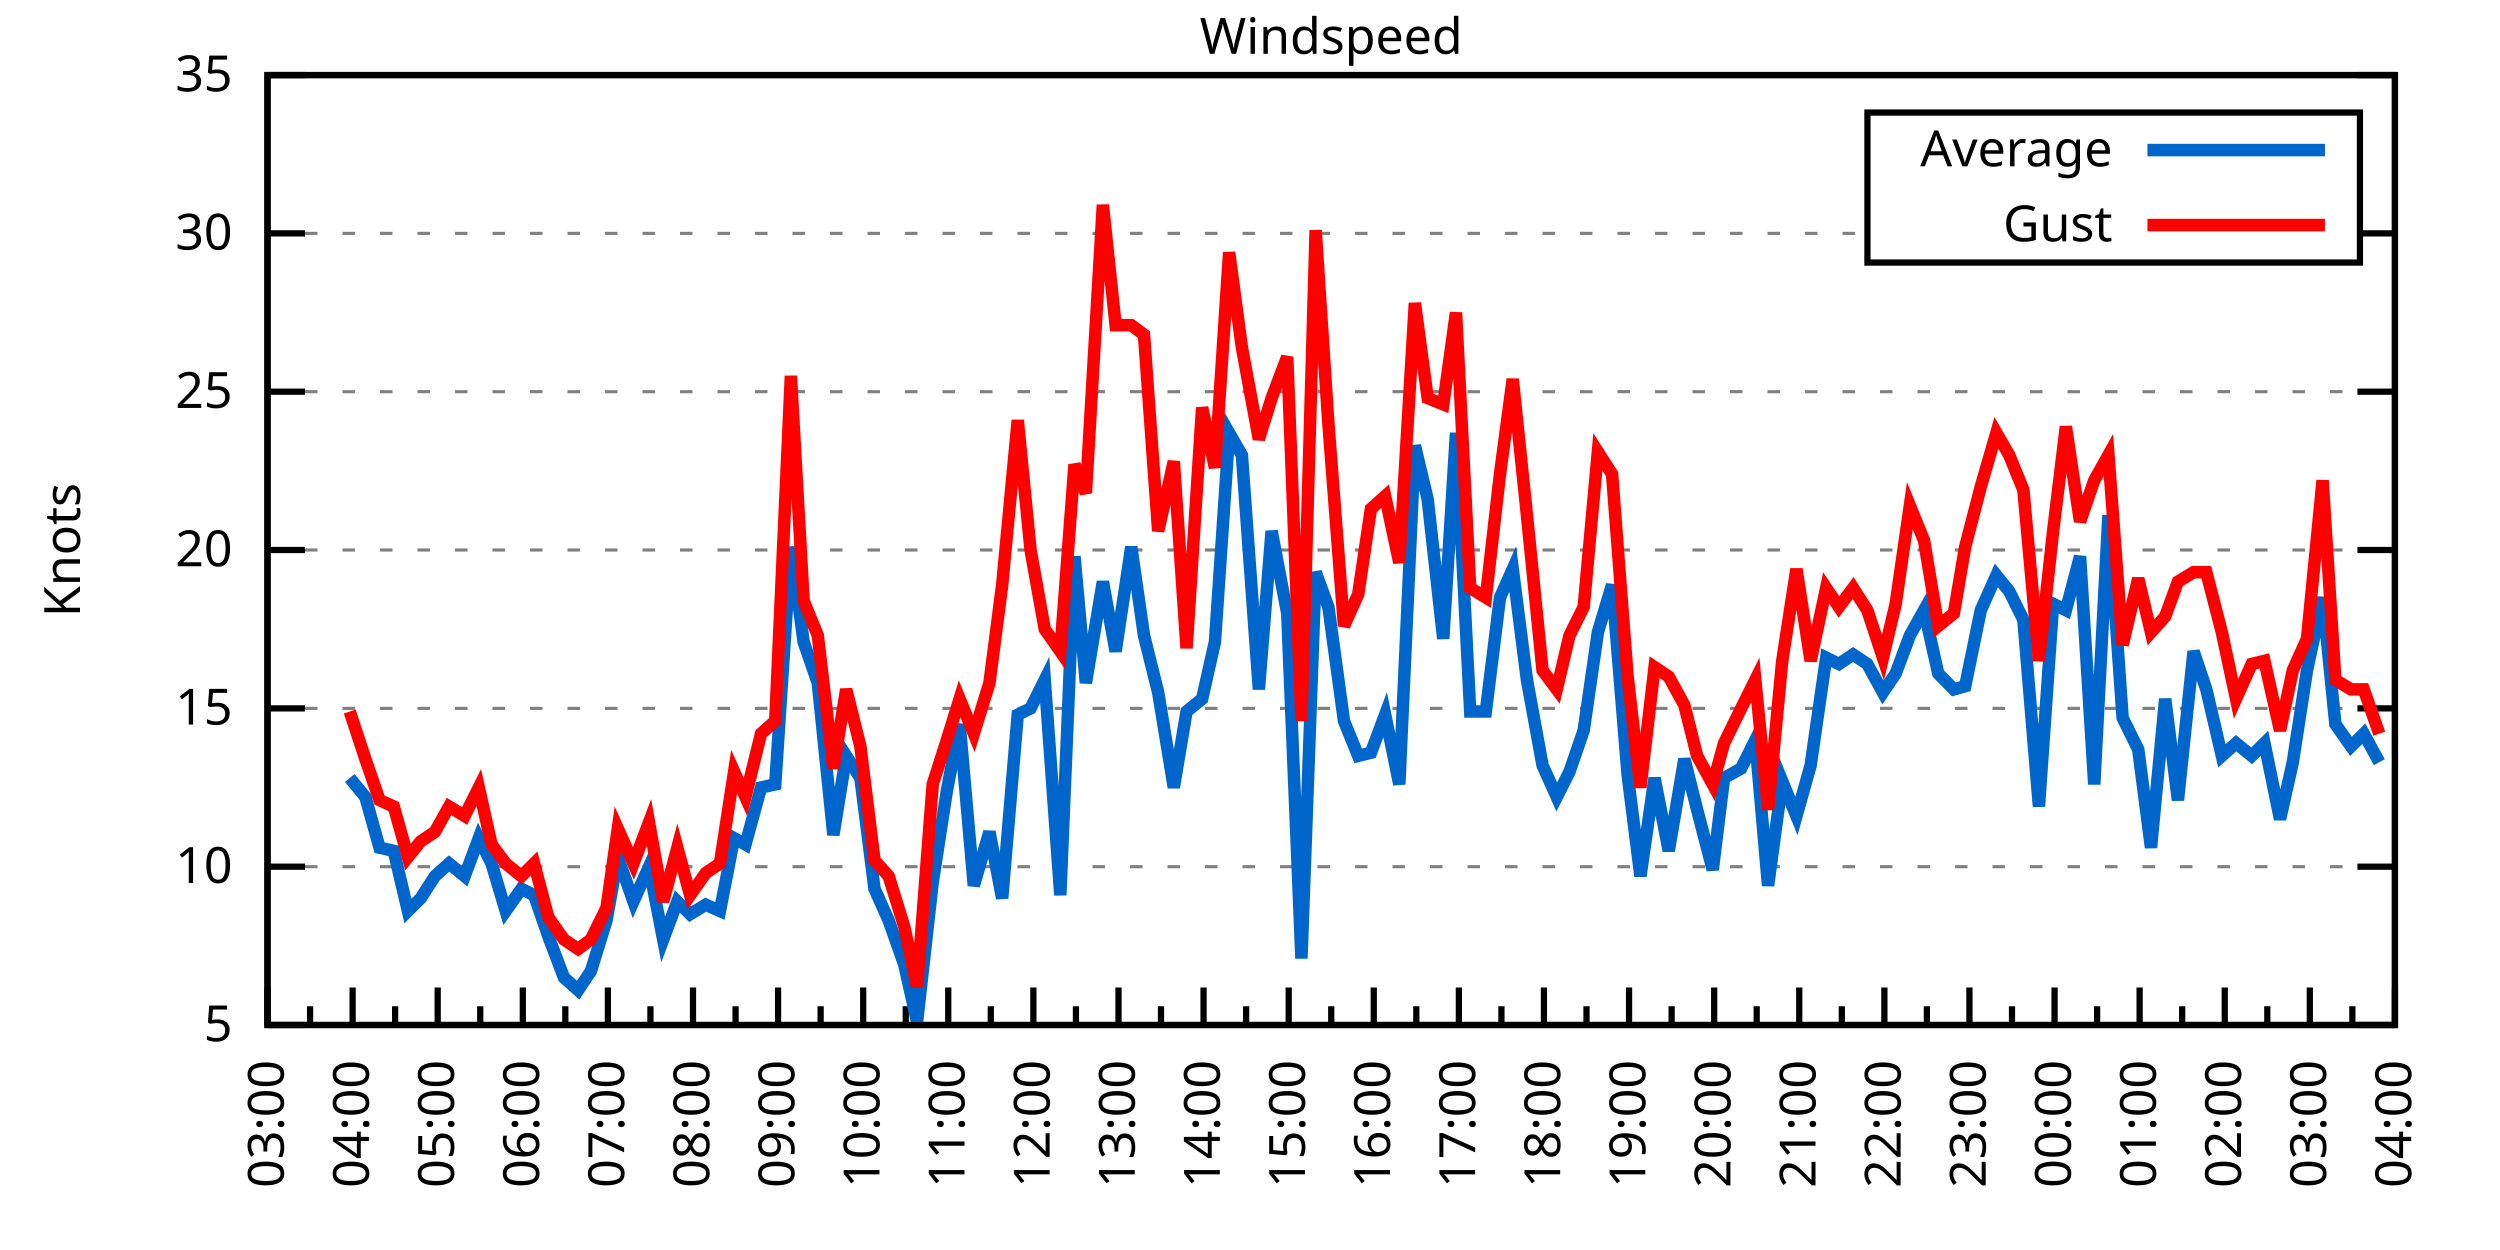
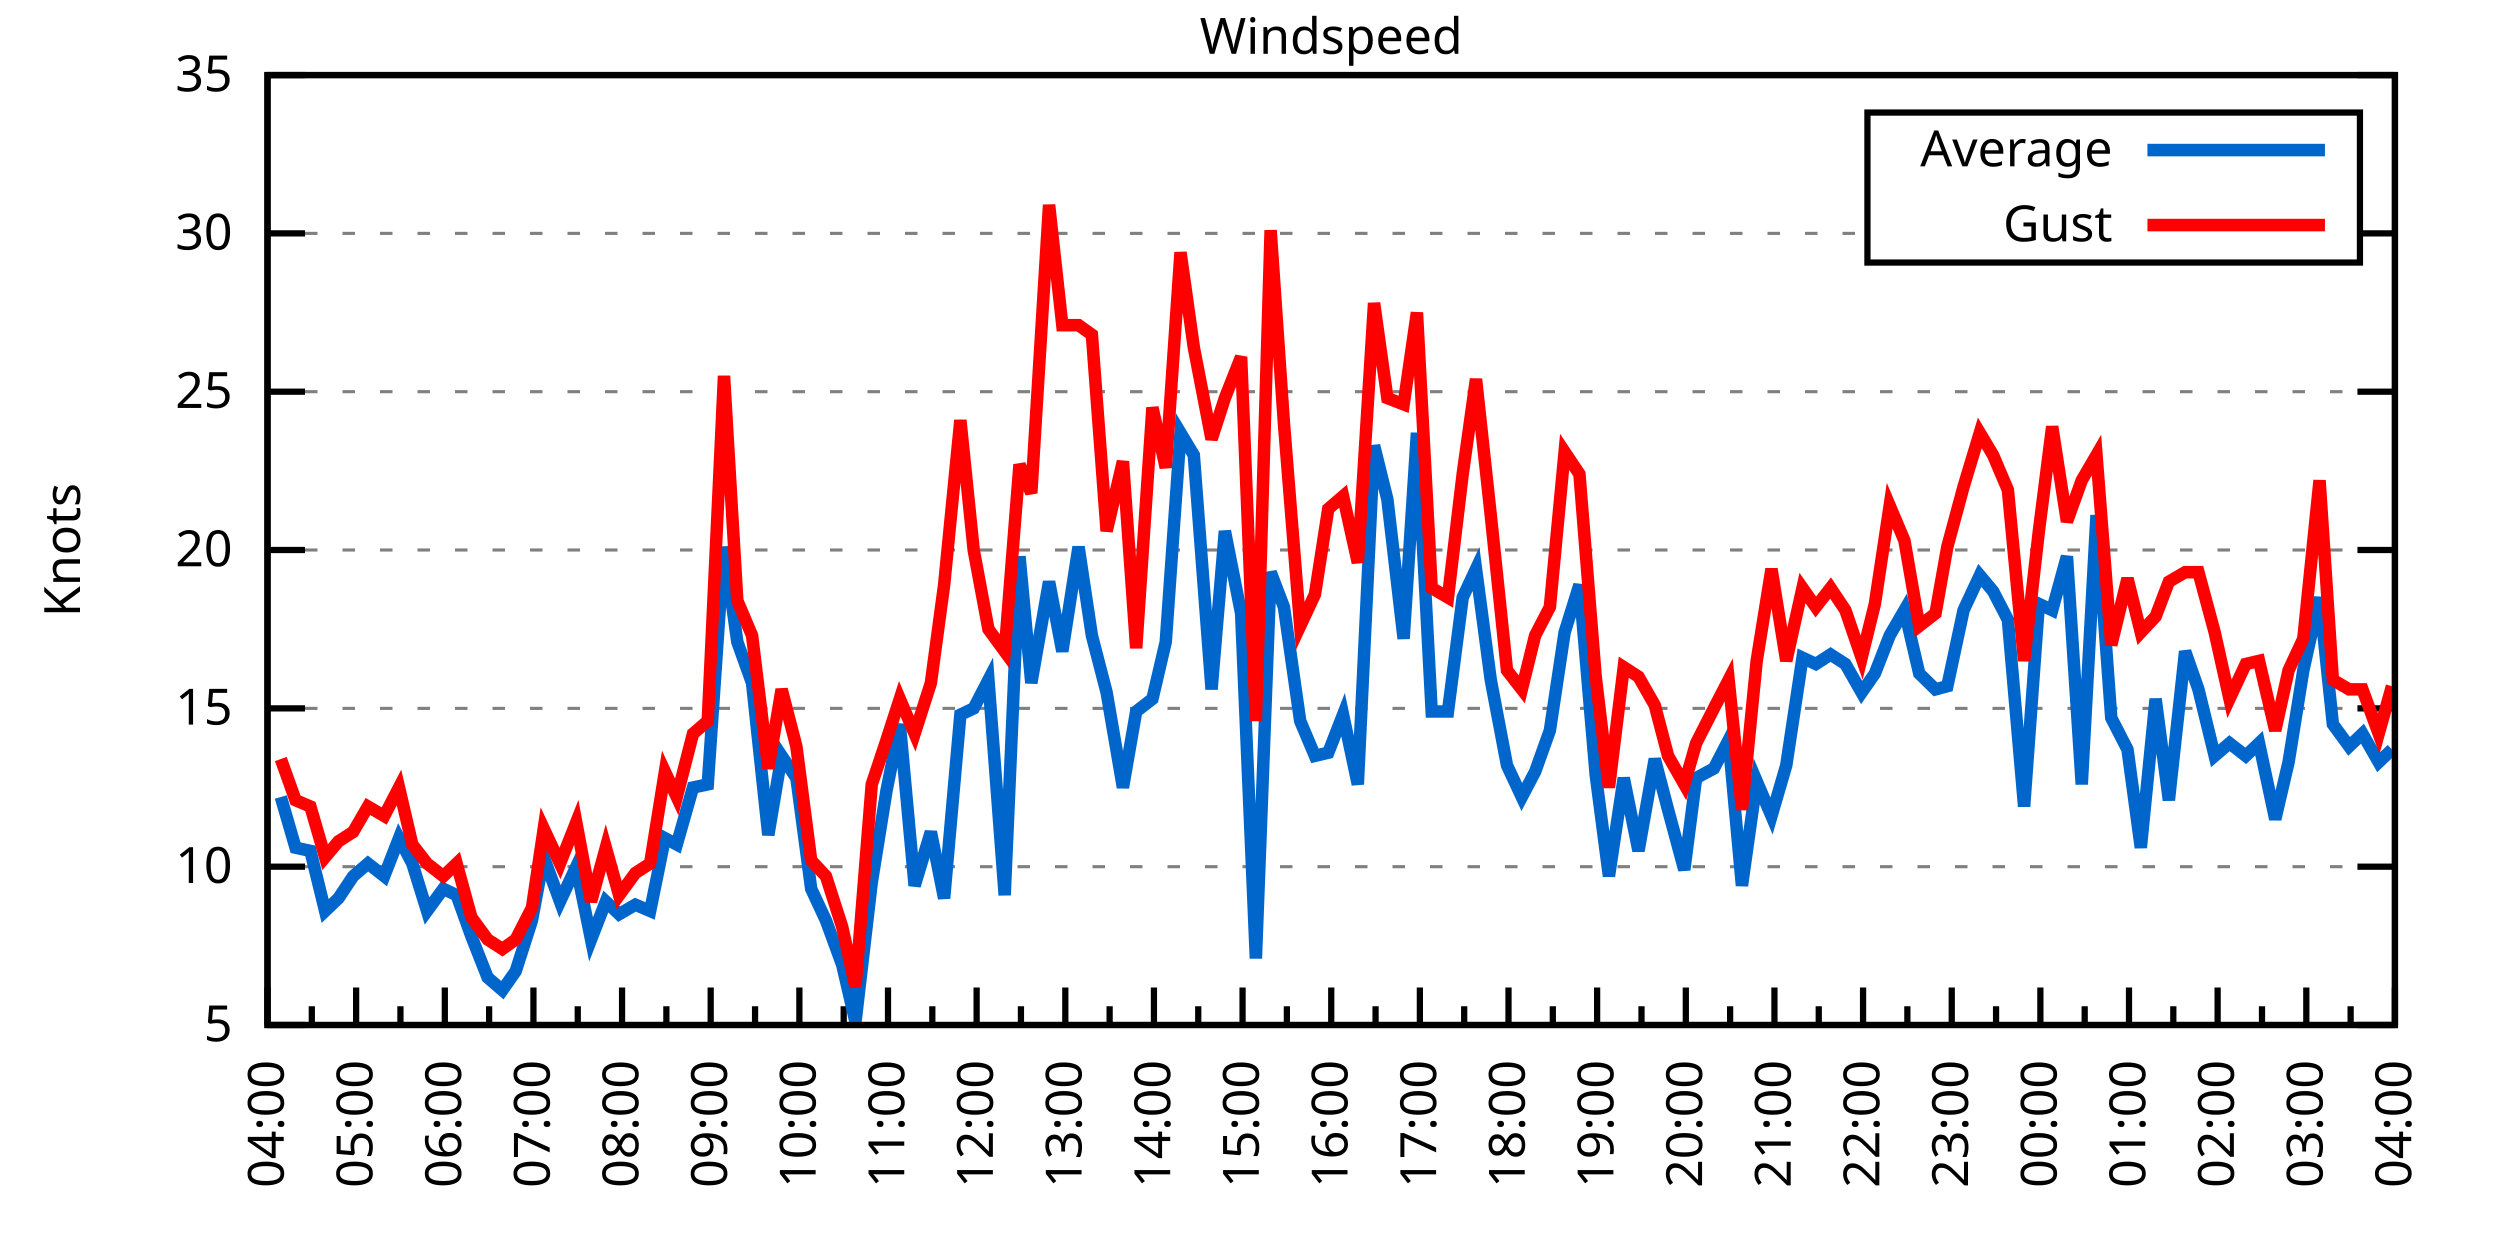
<svg xmlns="http://www.w3.org/2000/svg" xmlns:xlink="http://www.w3.org/1999/xlink" width="400" height="200" viewBox="0 0 400 200">
  <g id="gnuplot_canvas">
    <rect x="0" y="0" width="400" height="200" fill="none" />
    <defs>
      <circle id="gpDot" r="0.5" stroke-width="0.5" stroke="currentColor" />
      <path id="gpPt0" stroke-width="0.333" stroke="currentColor" d="M-1,0 h2 M0,-1 v2" />
      <path id="gpPt1" stroke-width="0.333" stroke="currentColor" d="M-1,-1 L1,1 M1,-1 L-1,1" />
      <path id="gpPt2" stroke-width="0.333" stroke="currentColor" d="M-1,0 L1,0 M0,-1 L0,1 M-1,-1 L1,1 M-1,1 L1,-1" />
      <rect id="gpPt3" stroke-width="0.333" stroke="currentColor" x="-1" y="-1" width="2" height="2" />
      <rect id="gpPt4" stroke-width="0.333" stroke="currentColor" fill="currentColor" x="-1" y="-1" width="2" height="2" />
      <circle id="gpPt5" stroke-width="0.333" stroke="currentColor" cx="0" cy="0" r="1" />
      <use xlink:href="#gpPt5" id="gpPt6" fill="currentColor" stroke="none" />
      <path id="gpPt7" stroke-width="0.333" stroke="currentColor" d="M0,-1.33 L-1.33,0.67 L1.33,0.67 z" />
      <use xlink:href="#gpPt7" id="gpPt8" fill="currentColor" stroke="none" />
      <use xlink:href="#gpPt7" id="gpPt9" stroke="currentColor" transform="rotate(180)" />
      <use xlink:href="#gpPt9" id="gpPt10" fill="currentColor" stroke="none" />
      <use xlink:href="#gpPt3" id="gpPt11" stroke="currentColor" transform="rotate(45)" />
      <use xlink:href="#gpPt11" id="gpPt12" fill="currentColor" stroke="none" />
      <path id="gpPt13" stroke-width="0.333" stroke="currentColor" d="M0,1.330 L1.265,0.411 L0.782,-1.067 L-0.782,-1.076 L-1.265,0.411 z" />
      <use xlink:href="#gpPt13" id="gpPt14" fill="currentColor" stroke="none" />
      <filter id="textbox" filterUnits="objectBoundingBox" x="0" y="0" height="1" width="1">
        <feFlood flood-color="white" flood-opacity="1" result="bgnd" />
        <feComposite in="SourceGraphic" in2="bgnd" operator="atop" />
      </filter>
      <filter id="greybox" filterUnits="objectBoundingBox" x="0" y="0" height="1" width="1">
        <feFlood flood-color="lightgrey" flood-opacity="1" result="grey" />
        <feComposite in="SourceGraphic" in2="grey" operator="atop" />
      </filter>
    </defs>
    <g fill="none" color="white" stroke="currentColor" stroke-width="1.00" stroke-linecap="butt" stroke-linejoin="miter">
</g>
    <g fill="none" color="black" stroke="currentColor" stroke-width="1.00" stroke-linecap="butt" stroke-linejoin="miter">
      <g stroke="none" shape-rendering="crispEdges">
        <polygon fill="rgb(255, 255, 255)" points="42.80,164.00 383.18,164.00 383.18,12.02 42.80,12.02 " />
      </g>
    </g>
    <g fill="none" color="black" stroke="currentColor" stroke-width="1.00" stroke-linecap="butt" stroke-linejoin="miter">
</g>
    <g fill="none" color="black" stroke="black" stroke-width="0.50" stroke-linecap="butt" stroke-linejoin="miter">
</g>
    <g fill="none" color="gray" stroke="currentColor" stroke-width="0.50" stroke-linecap="butt" stroke-linejoin="miter">
      <path stroke="gray" stroke-dasharray="2,4" class="gridline" d="M42.80,164.00 L383.19,164.00  " />
    </g>
    <g fill="none" color="gray" stroke="gray" stroke-width="1.00" stroke-linecap="butt" stroke-linejoin="miter">
</g>
    <g fill="none" color="black" stroke="currentColor" stroke-width="1.00" stroke-linecap="butt" stroke-linejoin="miter">
      <path stroke="black" d="M42.80,164.00 L48.80,164.00 M383.19,164.00 L377.19,164.00  " />
      <g transform="translate(37.20,166.60)" stroke="none" fill="black" font-family="Sans" font-size="8.00" text-anchor="end">
        <text>
          <tspan font-family="Sans"> 5</tspan>
        </text>
      </g>
    </g>
    <g fill="none" color="black" stroke="currentColor" stroke-width="1.00" stroke-linecap="butt" stroke-linejoin="miter">
</g>
    <g fill="none" color="black" stroke="black" stroke-width="0.50" stroke-linecap="butt" stroke-linejoin="miter">
</g>
    <g fill="none" color="gray" stroke="currentColor" stroke-width="0.50" stroke-linecap="butt" stroke-linejoin="miter">
      <path stroke="gray" stroke-dasharray="2,4" class="gridline" d="M42.80,138.67 L383.19,138.67  " />
    </g>
    <g fill="none" color="gray" stroke="gray" stroke-width="1.00" stroke-linecap="butt" stroke-linejoin="miter">
</g>
    <g fill="none" color="black" stroke="currentColor" stroke-width="1.00" stroke-linecap="butt" stroke-linejoin="miter">
      <path stroke="black" d="M42.80,138.67 L48.80,138.67 M383.19,138.67 L377.19,138.67  " />
      <g transform="translate(37.20,141.27)" stroke="none" fill="black" font-family="Sans" font-size="8.00" text-anchor="end">
        <text>
          <tspan font-family="Sans"> 10</tspan>
        </text>
      </g>
    </g>
    <g fill="none" color="black" stroke="currentColor" stroke-width="1.00" stroke-linecap="butt" stroke-linejoin="miter">
</g>
    <g fill="none" color="black" stroke="black" stroke-width="0.50" stroke-linecap="butt" stroke-linejoin="miter">
</g>
    <g fill="none" color="gray" stroke="currentColor" stroke-width="0.50" stroke-linecap="butt" stroke-linejoin="miter">
      <path stroke="gray" stroke-dasharray="2,4" class="gridline" d="M42.80,113.34 L383.19,113.34  " />
    </g>
    <g fill="none" color="gray" stroke="gray" stroke-width="1.00" stroke-linecap="butt" stroke-linejoin="miter">
</g>
    <g fill="none" color="black" stroke="currentColor" stroke-width="1.00" stroke-linecap="butt" stroke-linejoin="miter">
      <path stroke="black" d="M42.80,113.34 L48.80,113.34 M383.19,113.34 L377.19,113.34  " />
      <g transform="translate(37.20,115.94)" stroke="none" fill="black" font-family="Sans" font-size="8.00" text-anchor="end">
        <text>
          <tspan font-family="Sans"> 15</tspan>
        </text>
      </g>
    </g>
    <g fill="none" color="black" stroke="currentColor" stroke-width="1.00" stroke-linecap="butt" stroke-linejoin="miter">
</g>
    <g fill="none" color="black" stroke="black" stroke-width="0.50" stroke-linecap="butt" stroke-linejoin="miter">
</g>
    <g fill="none" color="gray" stroke="currentColor" stroke-width="0.50" stroke-linecap="butt" stroke-linejoin="miter">
      <path stroke="gray" stroke-dasharray="2,4" class="gridline" d="M42.80,88.00 L383.19,88.00  " />
    </g>
    <g fill="none" color="gray" stroke="gray" stroke-width="1.00" stroke-linecap="butt" stroke-linejoin="miter">
</g>
    <g fill="none" color="black" stroke="currentColor" stroke-width="1.00" stroke-linecap="butt" stroke-linejoin="miter">
      <path stroke="black" d="M42.80,88.00 L48.80,88.00 M383.19,88.00 L377.19,88.00  " />
      <g transform="translate(37.20,90.60)" stroke="none" fill="black" font-family="Sans" font-size="8.00" text-anchor="end">
        <text>
          <tspan font-family="Sans"> 20</tspan>
        </text>
      </g>
    </g>
    <g fill="none" color="black" stroke="currentColor" stroke-width="1.00" stroke-linecap="butt" stroke-linejoin="miter">
</g>
    <g fill="none" color="black" stroke="black" stroke-width="0.50" stroke-linecap="butt" stroke-linejoin="miter">
</g>
    <g fill="none" color="gray" stroke="currentColor" stroke-width="0.50" stroke-linecap="butt" stroke-linejoin="miter">
      <path stroke="gray" stroke-dasharray="2,4" class="gridline" d="M42.80,62.67 L383.19,62.67  " />
    </g>
    <g fill="none" color="gray" stroke="gray" stroke-width="1.00" stroke-linecap="butt" stroke-linejoin="miter">
</g>
    <g fill="none" color="black" stroke="currentColor" stroke-width="1.00" stroke-linecap="butt" stroke-linejoin="miter">
      <path stroke="black" d="M42.80,62.67 L48.80,62.67 M383.19,62.67 L377.19,62.67  " />
      <g transform="translate(37.20,65.27)" stroke="none" fill="black" font-family="Sans" font-size="8.00" text-anchor="end">
        <text>
          <tspan font-family="Sans"> 25</tspan>
        </text>
      </g>
    </g>
    <g fill="none" color="black" stroke="currentColor" stroke-width="1.00" stroke-linecap="butt" stroke-linejoin="miter">
</g>
    <g fill="none" color="black" stroke="black" stroke-width="0.50" stroke-linecap="butt" stroke-linejoin="miter">
</g>
    <g fill="none" color="gray" stroke="currentColor" stroke-width="0.50" stroke-linecap="butt" stroke-linejoin="miter">
      <path stroke="gray" stroke-dasharray="2,4" class="gridline" d="M42.80,37.34 L298.79,37.34 M377.59,37.34 L383.19,37.34  " />
    </g>
    <g fill="none" color="gray" stroke="gray" stroke-width="1.00" stroke-linecap="butt" stroke-linejoin="miter">
</g>
    <g fill="none" color="black" stroke="currentColor" stroke-width="1.00" stroke-linecap="butt" stroke-linejoin="miter">
      <path stroke="black" d="M42.80,37.34 L48.80,37.34 M383.19,37.34 L377.19,37.34  " />
      <g transform="translate(37.20,39.94)" stroke="none" fill="black" font-family="Sans" font-size="8.00" text-anchor="end">
        <text>
          <tspan font-family="Sans"> 30</tspan>
        </text>
      </g>
    </g>
    <g fill="none" color="black" stroke="currentColor" stroke-width="1.00" stroke-linecap="butt" stroke-linejoin="miter">
</g>
    <g fill="none" color="black" stroke="black" stroke-width="0.50" stroke-linecap="butt" stroke-linejoin="miter">
</g>
    <g fill="none" color="gray" stroke="currentColor" stroke-width="0.50" stroke-linecap="butt" stroke-linejoin="miter">
      <path stroke="gray" stroke-dasharray="2,4" class="gridline" d="M42.80,12.01 L383.19,12.01  " />
    </g>
    <g fill="none" color="gray" stroke="gray" stroke-width="1.00" stroke-linecap="butt" stroke-linejoin="miter">
</g>
    <g fill="none" color="black" stroke="currentColor" stroke-width="1.00" stroke-linecap="butt" stroke-linejoin="miter">
      <path stroke="black" d="M42.80,12.01 L48.80,12.01 M383.19,12.01 L377.19,12.01  " />
      <g transform="translate(37.20,14.61)" stroke="none" fill="black" font-family="Sans" font-size="8.00" text-anchor="end">
        <text>
          <tspan font-family="Sans"> 35</tspan>
        </text>
      </g>
    </g>
    <g fill="none" color="black" stroke="currentColor" stroke-width="1.00" stroke-linecap="butt" stroke-linejoin="miter">
      <path stroke="black" d="M42.80,164.00 L42.80,158.00  " />
      <g transform="translate(45.40,169.60) rotate(270)" stroke="none" fill="black" font-family="Sans" font-size="8.00" text-anchor="end">
        <text>
+           <tspan font-family="Sans">04:00</tspan>
+         </text>
+       </g>
+     </g>
+     <g fill="none" color="black" stroke="currentColor" stroke-width="1.00" stroke-linecap="butt" stroke-linejoin="miter">
+       <path stroke="black" d="M49.89,164.00 L49.89,161.00 M56.98,164.00 L56.98,158.00  " />
+       <g transform="translate(59.58,169.60) rotate(270)" stroke="none" fill="black" font-family="Sans" font-size="8.00" text-anchor="end">
+         <text>
+           <tspan font-family="Sans">05:00</tspan>
+         </text>
+       </g>
+     </g>
+     <g fill="none" color="black" stroke="currentColor" stroke-width="1.00" stroke-linecap="butt" stroke-linejoin="miter">
+       <path stroke="black" d="M64.07,164.00 L64.07,161.00 M71.17,164.00 L71.17,158.00  " />
+       <g transform="translate(73.77,169.60) rotate(270)" stroke="none" fill="black" font-family="Sans" font-size="8.00" text-anchor="end">
+         <text>
+           <tspan font-family="Sans">06:00</tspan>
+         </text>
+       </g>
+     </g>
+     <g fill="none" color="black" stroke="currentColor" stroke-width="1.00" stroke-linecap="butt" stroke-linejoin="miter">
+       <path stroke="black" d="M78.26,164.00 L78.26,161.00 M85.35,164.00 L85.35,158.00  " />
+       <g transform="translate(87.95,169.60) rotate(270)" stroke="none" fill="black" font-family="Sans" font-size="8.00" text-anchor="end">
+         <text>
+           <tspan font-family="Sans">07:00</tspan>
+         </text>
+       </g>
+     </g>
+     <g fill="none" color="black" stroke="currentColor" stroke-width="1.00" stroke-linecap="butt" stroke-linejoin="miter">
+       <path stroke="black" d="M92.44,164.00 L92.44,161.00 M99.53,164.00 L99.53,158.00  " />
+       <g transform="translate(102.13,169.60) rotate(270)" stroke="none" fill="black" font-family="Sans" font-size="8.00" text-anchor="end">
+         <text>
+           <tspan font-family="Sans">08:00</tspan>
+         </text>
+       </g>
+     </g>
+     <g fill="none" color="black" stroke="currentColor" stroke-width="1.00" stroke-linecap="butt" stroke-linejoin="miter">
+       <path stroke="black" d="M106.62,164.00 L106.62,161.00 M113.71,164.00 L113.71,158.00  " />
+       <g transform="translate(116.31,169.60) rotate(270)" stroke="none" fill="black" font-family="Sans" font-size="8.00" text-anchor="end">
+         <text>
+           <tspan font-family="Sans">09:00</tspan>
+         </text>
+       </g>
+     </g>
+     <g fill="none" color="black" stroke="currentColor" stroke-width="1.00" stroke-linecap="butt" stroke-linejoin="miter">
+       <path stroke="black" d="M120.81,164.00 L120.81,161.00 M127.90,164.00 L127.90,158.00  " />
+       <g transform="translate(130.50,169.60) rotate(270)" stroke="none" fill="black" font-family="Sans" font-size="8.00" text-anchor="end">
+         <text>
+           <tspan font-family="Sans">10:00</tspan>
+         </text>
+       </g>
+     </g>
+     <g fill="none" color="black" stroke="currentColor" stroke-width="1.00" stroke-linecap="butt" stroke-linejoin="miter">
+       <path stroke="black" d="M134.99,164.00 L134.99,161.00 M142.08,164.00 L142.08,158.00  " />
+       <g transform="translate(144.68,169.60) rotate(270)" stroke="none" fill="black" font-family="Sans" font-size="8.00" text-anchor="end">
+         <text>
+           <tspan font-family="Sans">11:00</tspan>
+         </text>
+       </g>
+     </g>
+     <g fill="none" color="black" stroke="currentColor" stroke-width="1.00" stroke-linecap="butt" stroke-linejoin="miter">
+       <path stroke="black" d="M149.17,164.00 L149.17,161.00 M156.26,164.00 L156.26,158.00  " />
+       <g transform="translate(158.86,169.60) rotate(270)" stroke="none" fill="black" font-family="Sans" font-size="8.00" text-anchor="end">
+         <text>
+           <tspan font-family="Sans">12:00</tspan>
+         </text>
+       </g>
+     </g>
+     <g fill="none" color="black" stroke="currentColor" stroke-width="1.00" stroke-linecap="butt" stroke-linejoin="miter">
+       <path stroke="black" d="M163.35,164.00 L163.35,161.00 M170.45,164.00 L170.45,158.00  " />
+       <g transform="translate(173.05,169.60) rotate(270)" stroke="none" fill="black" font-family="Sans" font-size="8.00" text-anchor="end">
+         <text>
+           <tspan font-family="Sans">13:00</tspan>
+         </text>
+       </g>
+     </g>
+     <g fill="none" color="black" stroke="currentColor" stroke-width="1.00" stroke-linecap="butt" stroke-linejoin="miter">
+       <path stroke="black" d="M177.54,164.00 L177.54,161.00 M184.63,164.00 L184.63,158.00  " />
+       <g transform="translate(187.23,169.60) rotate(270)" stroke="none" fill="black" font-family="Sans" font-size="8.00" text-anchor="end">
+         <text>
+           <tspan font-family="Sans">14:00</tspan>
+         </text>
+       </g>
+     </g>
+     <g fill="none" color="black" stroke="currentColor" stroke-width="1.00" stroke-linecap="butt" stroke-linejoin="miter">
+       <path stroke="black" d="M191.72,164.00 L191.72,161.00 M198.81,164.00 L198.81,158.00  " />
+       <g transform="translate(201.41,169.60) rotate(270)" stroke="none" fill="black" font-family="Sans" font-size="8.00" text-anchor="end">
+         <text>
+           <tspan font-family="Sans">15:00</tspan>
+         </text>
+       </g>
+     </g>
+     <g fill="none" color="black" stroke="currentColor" stroke-width="1.00" stroke-linecap="butt" stroke-linejoin="miter">
+       <path stroke="black" d="M205.90,164.00 L205.90,161.00 M213.00,164.00 L213.00,158.00  " />
+       <g transform="translate(215.60,169.60) rotate(270)" stroke="none" fill="black" font-family="Sans" font-size="8.00" text-anchor="end">
+         <text>
+           <tspan font-family="Sans">16:00</tspan>
+         </text>
+       </g>
+     </g>
+     <g fill="none" color="black" stroke="currentColor" stroke-width="1.00" stroke-linecap="butt" stroke-linejoin="miter">
+       <path stroke="black" d="M220.09,164.00 L220.09,161.00 M227.18,164.00 L227.18,158.00  " />
+       <g transform="translate(229.78,169.60) rotate(270)" stroke="none" fill="black" font-family="Sans" font-size="8.00" text-anchor="end">
+         <text>
+           <tspan font-family="Sans">17:00</tspan>
+         </text>
+       </g>
+     </g>
+     <g fill="none" color="black" stroke="currentColor" stroke-width="1.00" stroke-linecap="butt" stroke-linejoin="miter">
+       <path stroke="black" d="M234.27,164.00 L234.27,161.00 M241.36,164.00 L241.36,158.00  " />
+       <g transform="translate(243.96,169.60) rotate(270)" stroke="none" fill="black" font-family="Sans" font-size="8.00" text-anchor="end">
+         <text>
+           <tspan font-family="Sans">18:00</tspan>
+         </text>
+       </g>
+     </g>
+     <g fill="none" color="black" stroke="currentColor" stroke-width="1.00" stroke-linecap="butt" stroke-linejoin="miter">
+       <path stroke="black" d="M248.45,164.00 L248.45,161.00 M255.54,164.00 L255.54,158.00  " />
+       <g transform="translate(258.14,169.60) rotate(270)" stroke="none" fill="black" font-family="Sans" font-size="8.00" text-anchor="end">
+         <text>
+           <tspan font-family="Sans">19:00</tspan>
+         </text>
+       </g>
+     </g>
+     <g fill="none" color="black" stroke="currentColor" stroke-width="1.00" stroke-linecap="butt" stroke-linejoin="miter">
+       <path stroke="black" d="M262.64,164.00 L262.64,161.00 M269.73,164.00 L269.73,158.00  " />
+       <g transform="translate(272.33,169.60) rotate(270)" stroke="none" fill="black" font-family="Sans" font-size="8.00" text-anchor="end">
+         <text>
+           <tspan font-family="Sans">20:00</tspan>
+         </text>
+       </g>
+     </g>
+     <g fill="none" color="black" stroke="currentColor" stroke-width="1.00" stroke-linecap="butt" stroke-linejoin="miter">
+       <path stroke="black" d="M276.82,164.00 L276.82,161.00 M283.91,164.00 L283.91,158.00  " />
+       <g transform="translate(286.51,169.60) rotate(270)" stroke="none" fill="black" font-family="Sans" font-size="8.00" text-anchor="end">
+         <text>
+           <tspan font-family="Sans">21:00</tspan>
+         </text>
+       </g>
+     </g>
+     <g fill="none" color="black" stroke="currentColor" stroke-width="1.00" stroke-linecap="butt" stroke-linejoin="miter">
+       <path stroke="black" d="M291.00,164.00 L291.00,161.00 M298.09,164.00 L298.09,158.00  " />
+       <g transform="translate(300.69,169.60) rotate(270)" stroke="none" fill="black" font-family="Sans" font-size="8.00" text-anchor="end">
+         <text>
+           <tspan font-family="Sans">22:00</tspan>
+         </text>
+       </g>
+     </g>
+     <g fill="none" color="black" stroke="currentColor" stroke-width="1.00" stroke-linecap="butt" stroke-linejoin="miter">
+       <path stroke="black" d="M305.18,164.00 L305.18,161.00 M312.28,164.00 L312.28,158.00  " />
+       <g transform="translate(314.88,169.60) rotate(270)" stroke="none" fill="black" font-family="Sans" font-size="8.00" text-anchor="end">
+         <text>
+           <tspan font-family="Sans">23:00</tspan>
+         </text>
+       </g>
+     </g>
+     <g fill="none" color="black" stroke="currentColor" stroke-width="1.00" stroke-linecap="butt" stroke-linejoin="miter">
+       <path stroke="black" d="M319.37,164.00 L319.37,161.00 M326.46,164.00 L326.46,158.00  " />
+       <g transform="translate(329.06,169.60) rotate(270)" stroke="none" fill="black" font-family="Sans" font-size="8.00" text-anchor="end">
+         <text>
+           <tspan font-family="Sans">00:00</tspan>
+         </text>
+       </g>
+     </g>
+     <g fill="none" color="black" stroke="currentColor" stroke-width="1.00" stroke-linecap="butt" stroke-linejoin="miter">
+       <path stroke="black" d="M333.55,164.00 L333.55,161.00 M340.64,164.00 L340.64,158.00  " />
+       <g transform="translate(343.24,169.60) rotate(270)" stroke="none" fill="black" font-family="Sans" font-size="8.00" text-anchor="end">
+         <text>
+           <tspan font-family="Sans">01:00</tspan>
+         </text>
+       </g>
+     </g>
+     <g fill="none" color="black" stroke="currentColor" stroke-width="1.00" stroke-linecap="butt" stroke-linejoin="miter">
+       <path stroke="black" d="M347.73,164.00 L347.73,161.00 M354.82,164.00 L354.82,158.00  " />
+       <g transform="translate(357.42,169.60) rotate(270)" stroke="none" fill="black" font-family="Sans" font-size="8.00" text-anchor="end">
+         <text>
+           <tspan font-family="Sans">02:00</tspan>
+         </text>
+       </g>
+     </g>
+     <g fill="none" color="black" stroke="currentColor" stroke-width="1.00" stroke-linecap="butt" stroke-linejoin="miter">
+       <path stroke="black" d="M361.92,164.00 L361.92,161.00 M369.01,164.00 L369.01,158.00  " />
+       <g transform="translate(371.61,169.60) rotate(270)" stroke="none" fill="black" font-family="Sans" font-size="8.00" text-anchor="end">
+         <text>
          <tspan font-family="Sans">03:00</tspan>
        </text>
      </g>
    </g>
    <g fill="none" color="black" stroke="currentColor" stroke-width="1.00" stroke-linecap="butt" stroke-linejoin="miter">
-       <path stroke="black" d="M49.61,164.00 L49.61,161.00 M56.42,164.00 L56.42,158.00  " />
-       <g transform="translate(59.02,169.60) rotate(270)" stroke="none" fill="black" font-family="Sans" font-size="8.00" text-anchor="end">
-         <text>
-           <tspan font-family="Sans">04:00</tspan>
-         </text>
-       </g>
-     </g>
-     <g fill="none" color="black" stroke="currentColor" stroke-width="1.00" stroke-linecap="butt" stroke-linejoin="miter">
-       <path stroke="black" d="M63.22,164.00 L63.22,161.00 M70.03,164.00 L70.03,158.00  " />
-       <g transform="translate(72.63,169.60) rotate(270)" stroke="none" fill="black" font-family="Sans" font-size="8.00" text-anchor="end">
-         <text>
-           <tspan font-family="Sans">05:00</tspan>
-         </text>
-       </g>
-     </g>
-     <g fill="none" color="black" stroke="currentColor" stroke-width="1.00" stroke-linecap="butt" stroke-linejoin="miter">
-       <path stroke="black" d="M76.84,164.00 L76.84,161.00 M83.65,164.00 L83.65,158.00  " />
-       <g transform="translate(86.25,169.60) rotate(270)" stroke="none" fill="black" font-family="Sans" font-size="8.00" text-anchor="end">
-         <text>
-           <tspan font-family="Sans">06:00</tspan>
-         </text>
-       </g>
-     </g>
-     <g fill="none" color="black" stroke="currentColor" stroke-width="1.00" stroke-linecap="butt" stroke-linejoin="miter">
-       <path stroke="black" d="M90.45,164.00 L90.45,161.00 M97.26,164.00 L97.26,158.00  " />
-       <g transform="translate(99.86,169.60) rotate(270)" stroke="none" fill="black" font-family="Sans" font-size="8.00" text-anchor="end">
-         <text>
-           <tspan font-family="Sans">07:00</tspan>
-         </text>
-       </g>
-     </g>
-     <g fill="none" color="black" stroke="currentColor" stroke-width="1.00" stroke-linecap="butt" stroke-linejoin="miter">
-       <path stroke="black" d="M104.07,164.00 L104.07,161.00 M110.88,164.00 L110.88,158.00  " />
-       <g transform="translate(113.48,169.60) rotate(270)" stroke="none" fill="black" font-family="Sans" font-size="8.00" text-anchor="end">
-         <text>
-           <tspan font-family="Sans">08:00</tspan>
-         </text>
-       </g>
-     </g>
-     <g fill="none" color="black" stroke="currentColor" stroke-width="1.00" stroke-linecap="butt" stroke-linejoin="miter">
-       <path stroke="black" d="M117.69,164.00 L117.69,161.00 M124.49,164.00 L124.49,158.00  " />
-       <g transform="translate(127.09,169.60) rotate(270)" stroke="none" fill="black" font-family="Sans" font-size="8.00" text-anchor="end">
-         <text>
-           <tspan font-family="Sans">09:00</tspan>
-         </text>
-       </g>
-     </g>
-     <g fill="none" color="black" stroke="currentColor" stroke-width="1.00" stroke-linecap="butt" stroke-linejoin="miter">
-       <path stroke="black" d="M131.30,164.00 L131.30,161.00 M138.11,164.00 L138.11,158.00  " />
-       <g transform="translate(140.71,169.60) rotate(270)" stroke="none" fill="black" font-family="Sans" font-size="8.00" text-anchor="end">
-         <text>
-           <tspan font-family="Sans">10:00</tspan>
-         </text>
-       </g>
-     </g>
-     <g fill="none" color="black" stroke="currentColor" stroke-width="1.00" stroke-linecap="butt" stroke-linejoin="miter">
-       <path stroke="black" d="M144.92,164.00 L144.92,161.00 M151.72,164.00 L151.72,158.00  " />
-       <g transform="translate(154.32,169.60) rotate(270)" stroke="none" fill="black" font-family="Sans" font-size="8.00" text-anchor="end">
-         <text>
-           <tspan font-family="Sans">11:00</tspan>
-         </text>
-       </g>
-     </g>
-     <g fill="none" color="black" stroke="currentColor" stroke-width="1.00" stroke-linecap="butt" stroke-linejoin="miter">
-       <path stroke="black" d="M158.53,164.00 L158.53,161.00 M165.34,164.00 L165.34,158.00  " />
-       <g transform="translate(167.94,169.60) rotate(270)" stroke="none" fill="black" font-family="Sans" font-size="8.00" text-anchor="end">
-         <text>
-           <tspan font-family="Sans">12:00</tspan>
-         </text>
-       </g>
-     </g>
-     <g fill="none" color="black" stroke="currentColor" stroke-width="1.00" stroke-linecap="butt" stroke-linejoin="miter">
-       <path stroke="black" d="M172.15,164.00 L172.15,161.00 M178.96,164.00 L178.96,158.00  " />
-       <g transform="translate(181.56,169.60) rotate(270)" stroke="none" fill="black" font-family="Sans" font-size="8.00" text-anchor="end">
-         <text>
-           <tspan font-family="Sans">13:00</tspan>
-         </text>
-       </g>
-     </g>
-     <g fill="none" color="black" stroke="currentColor" stroke-width="1.00" stroke-linecap="butt" stroke-linejoin="miter">
-       <path stroke="black" d="M185.76,164.00 L185.76,161.00 M192.57,164.00 L192.57,158.00  " />
-       <g transform="translate(195.17,169.60) rotate(270)" stroke="none" fill="black" font-family="Sans" font-size="8.00" text-anchor="end">
-         <text>
-           <tspan font-family="Sans">14:00</tspan>
-         </text>
-       </g>
-     </g>
-     <g fill="none" color="black" stroke="currentColor" stroke-width="1.00" stroke-linecap="butt" stroke-linejoin="miter">
-       <path stroke="black" d="M199.38,164.00 L199.38,161.00 M206.19,164.00 L206.19,158.00  " />
-       <g transform="translate(208.79,169.60) rotate(270)" stroke="none" fill="black" font-family="Sans" font-size="8.00" text-anchor="end">
-         <text>
-           <tspan font-family="Sans">15:00</tspan>
-         </text>
-       </g>
-     </g>
-     <g fill="none" color="black" stroke="currentColor" stroke-width="1.00" stroke-linecap="butt" stroke-linejoin="miter">
-       <path stroke="black" d="M213.00,164.00 L213.00,161.00 M219.80,164.00 L219.80,158.00  " />
-       <g transform="translate(222.40,169.60) rotate(270)" stroke="none" fill="black" font-family="Sans" font-size="8.00" text-anchor="end">
-         <text>
-           <tspan font-family="Sans">16:00</tspan>
-         </text>
-       </g>
-     </g>
-     <g fill="none" color="black" stroke="currentColor" stroke-width="1.00" stroke-linecap="butt" stroke-linejoin="miter">
-       <path stroke="black" d="M226.61,164.00 L226.61,161.00 M233.42,164.00 L233.42,158.00  " />
-       <g transform="translate(236.02,169.60) rotate(270)" stroke="none" fill="black" font-family="Sans" font-size="8.00" text-anchor="end">
-         <text>
-           <tspan font-family="Sans">17:00</tspan>
-         </text>
-       </g>
-     </g>
-     <g fill="none" color="black" stroke="currentColor" stroke-width="1.00" stroke-linecap="butt" stroke-linejoin="miter">
-       <path stroke="black" d="M240.23,164.00 L240.23,161.00 M247.03,164.00 L247.03,158.00  " />
-       <g transform="translate(249.63,169.60) rotate(270)" stroke="none" fill="black" font-family="Sans" font-size="8.00" text-anchor="end">
-         <text>
-           <tspan font-family="Sans">18:00</tspan>
-         </text>
-       </g>
-     </g>
-     <g fill="none" color="black" stroke="currentColor" stroke-width="1.00" stroke-linecap="butt" stroke-linejoin="miter">
-       <path stroke="black" d="M253.84,164.00 L253.84,161.00 M260.65,164.00 L260.65,158.00  " />
-       <g transform="translate(263.25,169.60) rotate(270)" stroke="none" fill="black" font-family="Sans" font-size="8.00" text-anchor="end">
-         <text>
-           <tspan font-family="Sans">19:00</tspan>
-         </text>
-       </g>
-     </g>
-     <g fill="none" color="black" stroke="currentColor" stroke-width="1.00" stroke-linecap="butt" stroke-linejoin="miter">
-       <path stroke="black" d="M267.46,164.00 L267.46,161.00 M274.27,164.00 L274.27,158.00  " />
-       <g transform="translate(276.87,169.60) rotate(270)" stroke="none" fill="black" font-family="Sans" font-size="8.00" text-anchor="end">
-         <text>
-           <tspan font-family="Sans">20:00</tspan>
-         </text>
-       </g>
-     </g>
-     <g fill="none" color="black" stroke="currentColor" stroke-width="1.00" stroke-linecap="butt" stroke-linejoin="miter">
-       <path stroke="black" d="M281.07,164.00 L281.07,161.00 M287.88,164.00 L287.88,158.00  " />
-       <g transform="translate(290.48,169.60) rotate(270)" stroke="none" fill="black" font-family="Sans" font-size="8.00" text-anchor="end">
-         <text>
-           <tspan font-family="Sans">21:00</tspan>
-         </text>
-       </g>
-     </g>
-     <g fill="none" color="black" stroke="currentColor" stroke-width="1.00" stroke-linecap="butt" stroke-linejoin="miter">
-       <path stroke="black" d="M294.69,164.00 L294.69,161.00 M301.50,164.00 L301.50,158.00  " />
-       <g transform="translate(304.10,169.60) rotate(270)" stroke="none" fill="black" font-family="Sans" font-size="8.00" text-anchor="end">
-         <text>
-           <tspan font-family="Sans">22:00</tspan>
-         </text>
-       </g>
-     </g>
-     <g fill="none" color="black" stroke="currentColor" stroke-width="1.00" stroke-linecap="butt" stroke-linejoin="miter">
-       <path stroke="black" d="M308.30,164.00 L308.30,161.00 M315.11,164.00 L315.11,158.00  " />
-       <g transform="translate(317.71,169.60) rotate(270)" stroke="none" fill="black" font-family="Sans" font-size="8.00" text-anchor="end">
-         <text>
-           <tspan font-family="Sans">23:00</tspan>
-         </text>
-       </g>
-     </g>
-     <g fill="none" color="black" stroke="currentColor" stroke-width="1.00" stroke-linecap="butt" stroke-linejoin="miter">
-       <path stroke="black" d="M321.92,164.00 L321.92,161.00 M328.73,164.00 L328.73,158.00  " />
-       <g transform="translate(331.33,169.60) rotate(270)" stroke="none" fill="black" font-family="Sans" font-size="8.00" text-anchor="end">
-         <text>
-           <tspan font-family="Sans">00:00</tspan>
-         </text>
-       </g>
-     </g>
-     <g fill="none" color="black" stroke="currentColor" stroke-width="1.00" stroke-linecap="butt" stroke-linejoin="miter">
-       <path stroke="black" d="M335.54,164.00 L335.54,161.00 M342.34,164.00 L342.34,158.00  " />
-       <g transform="translate(344.94,169.60) rotate(270)" stroke="none" fill="black" font-family="Sans" font-size="8.00" text-anchor="end">
-         <text>
-           <tspan font-family="Sans">01:00</tspan>
-         </text>
-       </g>
-     </g>
-     <g fill="none" color="black" stroke="currentColor" stroke-width="1.00" stroke-linecap="butt" stroke-linejoin="miter">
-       <path stroke="black" d="M349.15,164.00 L349.15,161.00 M355.96,164.00 L355.96,158.00  " />
-       <g transform="translate(358.56,169.60) rotate(270)" stroke="none" fill="black" font-family="Sans" font-size="8.00" text-anchor="end">
-         <text>
-           <tspan font-family="Sans">02:00</tspan>
-         </text>
-       </g>
-     </g>
-     <g fill="none" color="black" stroke="currentColor" stroke-width="1.00" stroke-linecap="butt" stroke-linejoin="miter">
-       <path stroke="black" d="M362.77,164.00 L362.77,161.00 M369.57,164.00 L369.57,158.00  " />
-       <g transform="translate(372.17,169.60) rotate(270)" stroke="none" fill="black" font-family="Sans" font-size="8.00" text-anchor="end">
-         <text>
-           <tspan font-family="Sans">03:00</tspan>
-         </text>
-       </g>
-     </g>
-     <g fill="none" color="black" stroke="currentColor" stroke-width="1.00" stroke-linecap="butt" stroke-linejoin="miter">
-       <path stroke="black" d="M376.38,164.00 L376.38,161.00 M383.19,164.00 L383.19,158.00  " />
+       <path stroke="black" d="M376.10,164.00 L376.10,161.00 M383.19,164.00 L383.19,158.00  " />
      <g transform="translate(385.79,169.60) rotate(270)" stroke="none" fill="black" font-family="Sans" font-size="8.00" text-anchor="end">
        <text>
          <tspan font-family="Sans">04:00</tspan>
        </text>
      </g>
    </g>
    <g fill="none" color="black" stroke="currentColor" stroke-width="1.00" stroke-linecap="butt" stroke-linejoin="miter">
</g>
    <g fill="none" color="black" stroke="currentColor" stroke-width="1.00" stroke-linecap="butt" stroke-linejoin="miter">
      <path stroke="black" d="M42.80,12.01 L42.80,164.00 L383.19,164.00 L383.19,12.01 L42.80,12.01 Z  " />
    </g>
    <g fill="none" color="black" stroke="currentColor" stroke-width="1.00" stroke-linecap="butt" stroke-linejoin="miter">
      <g transform="translate(12.80,88.01) rotate(270)" stroke="none" fill="black" font-family="Sans" font-size="8.00" text-anchor="middle">
        <text>
          <tspan font-family="Sans">Knots</tspan>
        </text>
      </g>
    </g>
    <g fill="none" color="black" stroke="currentColor" stroke-width="1.00" stroke-linecap="butt" stroke-linejoin="miter">
</g>
    <g fill="none" color="black" stroke="currentColor" stroke-width="1.00" stroke-linecap="butt" stroke-linejoin="miter">
      <path stroke="black" d="M298.79,42.01 L298.79,18.01 L377.59,18.01 L377.59,42.01 L298.79,42.01 Z  " />
    </g>
    <g id="Windspeed_plot_1">
      <g fill="none" color="white" stroke="black" stroke-width="2.00" stroke-linecap="butt" stroke-linejoin="miter">
</g>
      <g fill="none" color="black" stroke="currentColor" stroke-width="2.00" stroke-linecap="butt" stroke-linejoin="miter">
        <g transform="translate(337.99,26.61)" stroke="none" fill="black" font-family="Sans" font-size="8.00" text-anchor="end">
          <text>
            <tspan font-family="Sans">Average</tspan>
          </text>
        </g>
      </g>
      <g fill="none" color="black" stroke="currentColor" stroke-width="2.00" stroke-linecap="butt" stroke-linejoin="miter">
-         <path stroke="rgb(  0, 102, 204)" d="M343.59,24.01 L371.99,24.01 M55.96,124.48 L58.46,127.52 L60.73,135.63 L63.00,136.14 L65.27,145.76 L67.31,143.73   L69.58,140.19 L71.85,138.16 L74.34,140.19 L76.61,134.11 L78.65,138.16 L80.92,145.76 L83.42,142.21 L85.46,143.23   L87.73,149.81 L90.23,156.40 L92.50,158.43 L94.54,155.39 L97.04,147.28 L98.85,137.15 L101.35,144.24 L103.84,138.67   L106.11,150.32 L108.38,144.24 L110.42,146.27 L112.92,144.75 L115.19,145.76 L117.46,134.11 L119.27,135.12 L121.77,126.00   L124.04,125.50 L126.54,87.50 L128.58,102.70 L130.85,109.28 L133.34,133.60 L135.39,120.94 L137.66,124.48 L139.92,142.21   L142.19,147.28 L144.69,154.37 L146.73,163.49 L149.23,141.20 L151.50,126.51 L153.54,115.87 L155.81,141.71 L158.31,133.10   L160.35,143.73 L162.84,114.35 L164.89,113.34 L167.16,108.78 L169.65,143.23 L171.92,89.02 L173.74,109.28 L176.46,93.07   L178.50,104.22 L181.00,87.50 L183.04,101.68 L185.31,110.80 L187.81,126.00 L189.85,113.84 L192.34,111.82 L194.39,102.70   L196.66,69.26 L198.70,72.81 L201.42,110.30 L203.46,84.97 L205.96,98.14 L208.23,153.36 L210.50,91.55 L212.54,97.12   L215.04,115.36 L217.31,120.94 L219.35,120.43 L221.62,114.35 L223.89,125.50 L226.38,71.29 L228.43,79.90 L230.92,102.19   L232.96,69.26 L235.23,113.84 L237.73,113.84 L240.00,95.60 L242.04,91.04 L244.31,108.78 L246.81,122.46 L249.08,127.52   L251.12,123.47 L253.39,116.88 L255.66,101.18 L257.93,93.58 L260.42,123.98 L262.47,140.19 L264.73,124.48 L267.00,136.14   L269.50,121.44 L271.54,129.55 L274.04,139.17 L275.85,124.48 L278.58,122.96 L280.85,118.40 L282.89,141.71 L285.16,124.99   L287.43,130.56 L289.70,122.46 L292.19,105.23 L294.23,106.24 L296.50,104.72 L298.77,106.24 L301.27,110.80 L303.31,107.76   L305.58,101.68 L307.85,97.63 L310.12,107.76 L312.62,110.30 L314.43,109.79 L316.93,97.63 L319.42,92.06 L321.47,94.59   L323.74,99.15 L326.23,129.04 L328.50,96.62 L330.54,97.63 L332.81,89.02 L335.08,125.50 L337.35,82.43 L339.62,114.86   L342.12,119.92 L344.16,135.63 L346.43,111.82 L348.47,128.03 L350.97,104.22 L353.01,110.30 L355.50,120.94 L357.77,118.91   L360.27,120.94 L362.31,118.91 L364.81,131.07 L366.85,121.95 L369.12,107.26 L371.62,95.60 L373.66,115.87 L376.16,119.42   L378.20,117.39 L380.69,121.95  " />
+         <path stroke="rgb(  0, 102, 204)" d="M343.59,24.01 L371.99,24.01 M44.93,127.52 L47.29,135.63 L49.66,136.14 L52.02,145.76 L54.15,143.73 L56.51,140.19   L58.87,138.16 L61.47,140.19 L63.84,134.11 L65.97,138.16 L68.33,145.76 L70.93,142.21 L73.06,143.23 L75.42,149.81   L78.02,156.40 L80.38,158.43 L82.51,155.39 L85.11,147.28 L87.00,137.15 L89.60,144.24 L92.20,138.67 L94.57,150.32   L96.93,144.24 L99.06,146.27 L101.66,144.75 L104.02,145.76 L106.39,134.11 L108.28,135.12 L110.88,126.00 L113.24,125.50   L115.84,87.50 L117.97,102.70 L120.33,109.28 L122.93,133.60 L125.06,120.94 L127.42,124.48 L129.79,142.21 L132.15,147.28   L134.75,154.37 L136.88,163.49 L139.48,141.20 L141.84,126.51 L143.97,115.87 L146.34,141.71 L148.94,133.10 L151.06,143.73   L153.66,114.35 L155.79,113.34 L158.15,108.78 L160.75,143.23 L163.12,89.02 L165.01,109.28 L167.85,93.07 L169.97,104.22   L172.57,87.50 L174.70,101.68 L177.06,110.80 L179.67,126.00 L181.79,113.84 L184.39,111.82 L186.52,102.70 L188.88,69.26   L191.01,72.81 L193.85,110.30 L195.98,84.97 L198.58,98.14 L200.94,153.36 L203.30,91.55 L205.43,97.12 L208.03,115.36   L210.39,120.94 L212.52,120.43 L214.89,114.35 L217.25,125.50 L219.85,71.29 L221.98,79.90 L224.58,102.19 L226.71,69.26   L229.07,113.84 L231.67,113.84 L234.03,95.60 L236.16,91.04 L238.52,108.78 L241.12,122.46 L243.49,127.52 L245.62,123.47   L247.98,116.88 L250.34,101.18 L252.71,93.58 L255.31,123.98 L257.43,140.19 L259.80,124.48 L262.16,136.14 L264.76,121.44   L266.89,129.55 L269.49,139.17 L271.38,124.48 L274.22,122.96 L276.58,118.40 L278.71,141.71 L281.07,124.99 L283.44,130.56   L285.80,122.46 L288.40,105.23 L290.53,106.24 L292.89,104.72 L295.26,106.24 L297.86,110.80 L299.98,107.76 L302.35,101.68   L304.71,97.63 L307.08,107.76 L309.68,110.30 L311.57,109.79 L314.17,97.63 L316.77,92.06 L318.89,94.59 L321.26,99.15   L323.86,129.04 L326.22,96.62 L328.35,97.63 L330.71,89.02 L333.08,125.50 L335.44,82.43 L337.80,114.86 L340.40,119.92   L342.53,135.63 L344.90,111.82 L347.02,128.03 L349.62,104.22 L351.75,110.30 L354.35,120.94 L356.72,118.91 L359.32,120.94   L361.44,118.91 L364.04,131.07 L366.17,121.95 L368.53,107.26 L371.13,95.60 L373.26,115.87 L375.86,119.42 L377.99,117.39   L380.59,121.95 L382.72,119.92  " />
      </g>
    </g>
    <g id="Windspeed_plot_2">
      <g fill="none" color="black" stroke="currentColor" stroke-width="2.00" stroke-linecap="butt" stroke-linejoin="miter">
        <g transform="translate(337.99,38.61)" stroke="none" fill="black" font-family="Sans" font-size="8.00" text-anchor="end">
          <text>
            <tspan font-family="Sans">Gust</tspan>
          </text>
        </g>
      </g>
      <g fill="none" color="black" stroke="currentColor" stroke-width="2.00" stroke-linecap="butt" stroke-linejoin="miter">
-         <path stroke="rgb(255,   0,   0)" d="M343.59,36.01 L371.99,36.01 M55.96,113.84 L58.46,121.44 L60.73,128.03 L63.00,129.04 L65.27,137.15 L67.31,134.62   L69.58,133.10 L71.85,129.04 L74.34,130.56 L76.61,126.00 L78.65,135.12 L80.92,138.16 L83.42,140.19 L85.46,138.16   L87.73,146.77 L90.23,150.32 L92.50,151.84 L94.54,150.32 L97.04,145.25 L98.85,132.59 L101.35,138.16 L103.84,131.58   L106.11,144.24 L108.38,135.63 L110.42,143.23 L112.92,139.68 L115.19,138.16 L117.46,123.47 L119.27,127.52 L121.77,117.39   L124.04,115.36 L126.54,60.14 L128.58,96.11 L130.85,101.68 L133.34,122.96 L135.39,110.30 L137.66,119.42 L139.92,137.66   L142.19,140.19 L144.69,148.29 L146.73,157.92 L149.23,125.50 L151.50,118.40 L153.54,111.82 L155.81,117.39 L158.31,109.28   L160.35,93.58 L162.84,67.23 L164.89,88.00 L167.16,100.67 L169.65,104.22 L171.92,74.33 L173.74,78.89 L176.46,32.78   L178.50,52.03 L181.00,52.03 L183.04,53.55 L185.31,84.97 L187.81,73.82 L189.85,103.71 L192.34,65.21 L194.39,74.83   L196.66,40.38 L198.70,55.58 L201.42,70.27 L203.46,63.69 L205.96,57.10 L208.23,115.36 L210.50,36.84 L212.54,67.74   L215.04,100.16 L217.31,95.10 L219.35,81.42 L221.62,79.39 L223.89,90.03 L226.38,48.49 L228.43,63.69 L230.92,64.70   L232.96,50.01 L235.23,94.08 L237.73,95.60 L240.00,75.85 L242.04,60.65 L244.31,82.43 L246.81,107.26 L249.08,110.30   L251.12,101.68 L253.39,97.12 L255.66,72.30 L257.93,75.85 L260.42,108.27 L262.47,126.00 L264.73,106.75 L267.00,108.27   L269.50,112.83 L271.54,120.94 L274.04,125.50 L275.85,118.91 L278.58,113.34 L280.85,108.78 L282.89,129.55 L285.16,105.74   L287.43,91.04 L289.70,105.74 L292.19,94.08 L294.23,97.12 L296.50,94.08 L298.77,97.63 L301.27,105.23 L303.31,96.62   L305.58,80.91 L307.85,86.49 L310.12,100.16 L312.62,98.14 L314.43,87.50 L316.93,77.87 L319.42,69.26 L321.47,72.81   L323.74,78.38 L326.23,105.74 L328.50,84.97 L330.54,68.25 L332.81,83.45 L335.08,76.86 L337.35,72.81 L339.62,103.20   L342.12,92.56 L344.16,101.18 L346.43,98.64 L348.47,93.07 L350.97,91.55 L353.01,91.55 L355.50,101.18 L357.77,111.82   L360.27,106.24 L362.31,105.74 L364.81,116.88 L366.85,107.26 L369.12,102.19 L371.62,76.86 L373.66,108.78 L376.16,110.30   L378.20,110.30 L380.69,117.39  " />
+         <path stroke="rgb(255,   0,   0)" d="M343.59,36.01 L371.99,36.01 M44.93,121.44 L47.29,128.03 L49.66,129.04 L52.02,137.15 L54.15,134.62 L56.51,133.10   L58.87,129.04 L61.47,130.56 L63.84,126.00 L65.97,135.12 L68.33,138.16 L70.93,140.19 L73.06,138.16 L75.42,146.77   L78.02,150.32 L80.38,151.84 L82.51,150.32 L85.11,145.25 L87.00,132.59 L89.60,138.16 L92.20,131.58 L94.57,144.24   L96.93,135.63 L99.06,143.23 L101.66,139.68 L104.02,138.16 L106.39,123.47 L108.28,127.52 L110.88,117.39 L113.24,115.36   L115.84,60.14 L117.97,96.11 L120.33,101.68 L122.93,122.96 L125.06,110.30 L127.42,119.42 L129.79,137.66 L132.15,140.19   L134.75,148.29 L136.88,157.92 L139.48,125.50 L141.84,118.40 L143.97,111.82 L146.34,117.39 L148.94,109.28 L151.06,93.58   L153.66,67.23 L155.79,88.00 L158.15,100.67 L160.75,104.22 L163.12,74.33 L165.01,78.89 L167.85,32.78 L169.97,52.03   L172.57,52.03 L174.70,53.55 L177.06,84.97 L179.67,73.82 L181.79,103.71 L184.39,65.21 L186.52,74.83 L188.88,40.38   L191.01,55.58 L193.85,70.27 L195.98,63.69 L198.58,57.10 L200.94,115.36 L203.30,36.84 L205.43,67.74 L208.03,100.16   L210.39,95.10 L212.52,81.42 L214.89,79.39 L217.25,90.03 L219.85,48.49 L221.98,63.69 L224.58,64.70 L226.71,50.01   L229.07,94.08 L231.67,95.60 L234.03,75.85 L236.16,60.65 L238.52,82.43 L241.12,107.26 L243.49,110.30 L245.62,101.68   L247.98,97.12 L250.34,72.30 L252.71,75.85 L255.31,108.27 L257.43,126.00 L259.80,106.75 L262.16,108.27 L264.76,112.83   L266.89,120.94 L269.49,125.50 L271.38,118.91 L274.22,113.34 L276.58,108.78 L278.71,129.55 L281.07,105.74 L283.44,91.04   L285.80,105.74 L288.40,94.08 L290.53,97.12 L292.89,94.08 L295.26,97.63 L297.86,105.23 L299.98,96.62 L302.35,80.91   L304.71,86.49 L307.08,100.16 L309.68,98.14 L311.57,87.50 L314.17,77.87 L316.77,69.26 L318.89,72.81 L321.26,78.38   L323.86,105.74 L326.22,84.97 L328.35,68.25 L330.71,83.45 L333.08,76.86 L335.44,72.81 L337.80,103.20 L340.40,92.56   L342.53,101.18 L344.90,98.64 L347.02,93.07 L349.62,91.55 L351.75,91.55 L354.35,101.18 L356.72,111.82 L359.32,106.24   L361.44,105.74 L364.04,116.88 L366.17,107.26 L368.53,102.19 L371.13,76.86 L373.26,108.78 L375.86,110.30 L377.99,110.30   L380.59,117.39 L382.72,109.79  " />
      </g>
    </g>
    <g fill="none" color="black" stroke="currentColor" stroke-width="2.00" stroke-linecap="butt" stroke-linejoin="miter">
</g>
    <g fill="none" color="black" stroke="black" stroke-width="1.00" stroke-linecap="butt" stroke-linejoin="miter">
</g>
    <g fill="none" color="black" stroke="currentColor" stroke-width="1.00" stroke-linecap="butt" stroke-linejoin="miter">
      <path stroke="black" d="M42.80,12.01 L42.80,164.00 L383.19,164.00 L383.19,12.01 L42.80,12.01 Z  " />
    </g>
    <g fill="none" color="black" stroke="currentColor" stroke-width="1.00" stroke-linecap="butt" stroke-linejoin="miter">
      <g transform="translate(212.99,8.61)" stroke="none" fill="black" font-family="Sans" font-size="8.00" text-anchor="middle">
        <text>
          <tspan font-family="Sans">Windspeed</tspan>
        </text>
      </g>
    </g>
    <g fill="none" color="black" stroke="currentColor" stroke-width="1.00" stroke-linecap="butt" stroke-linejoin="miter">
</g>
  </g>
</svg>
